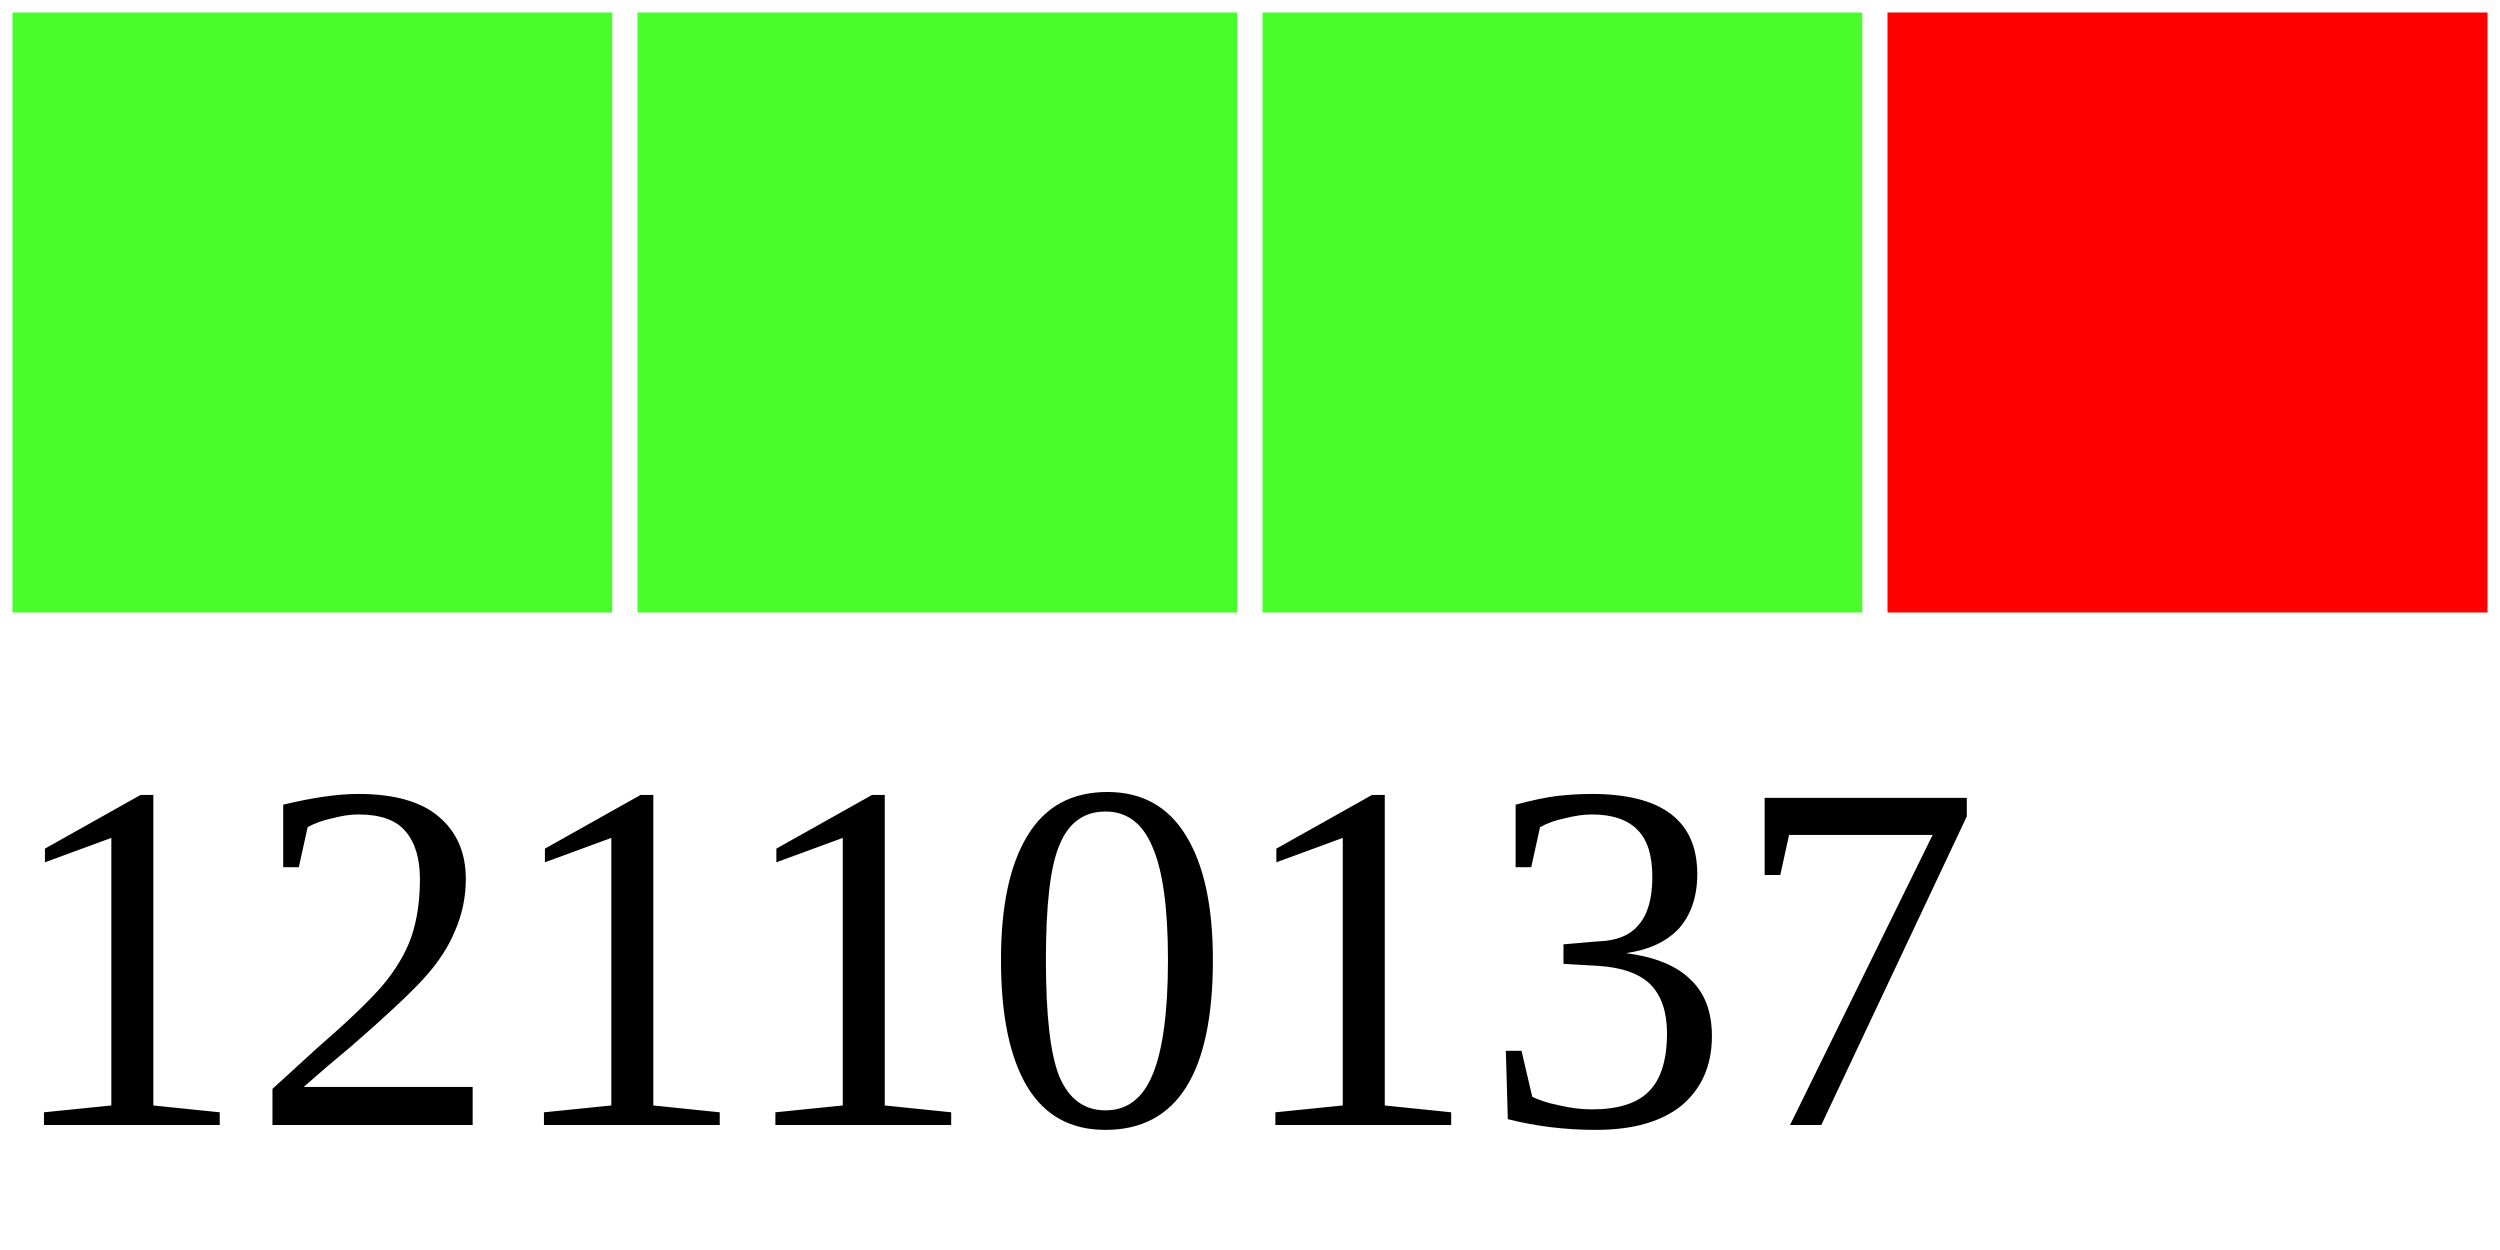
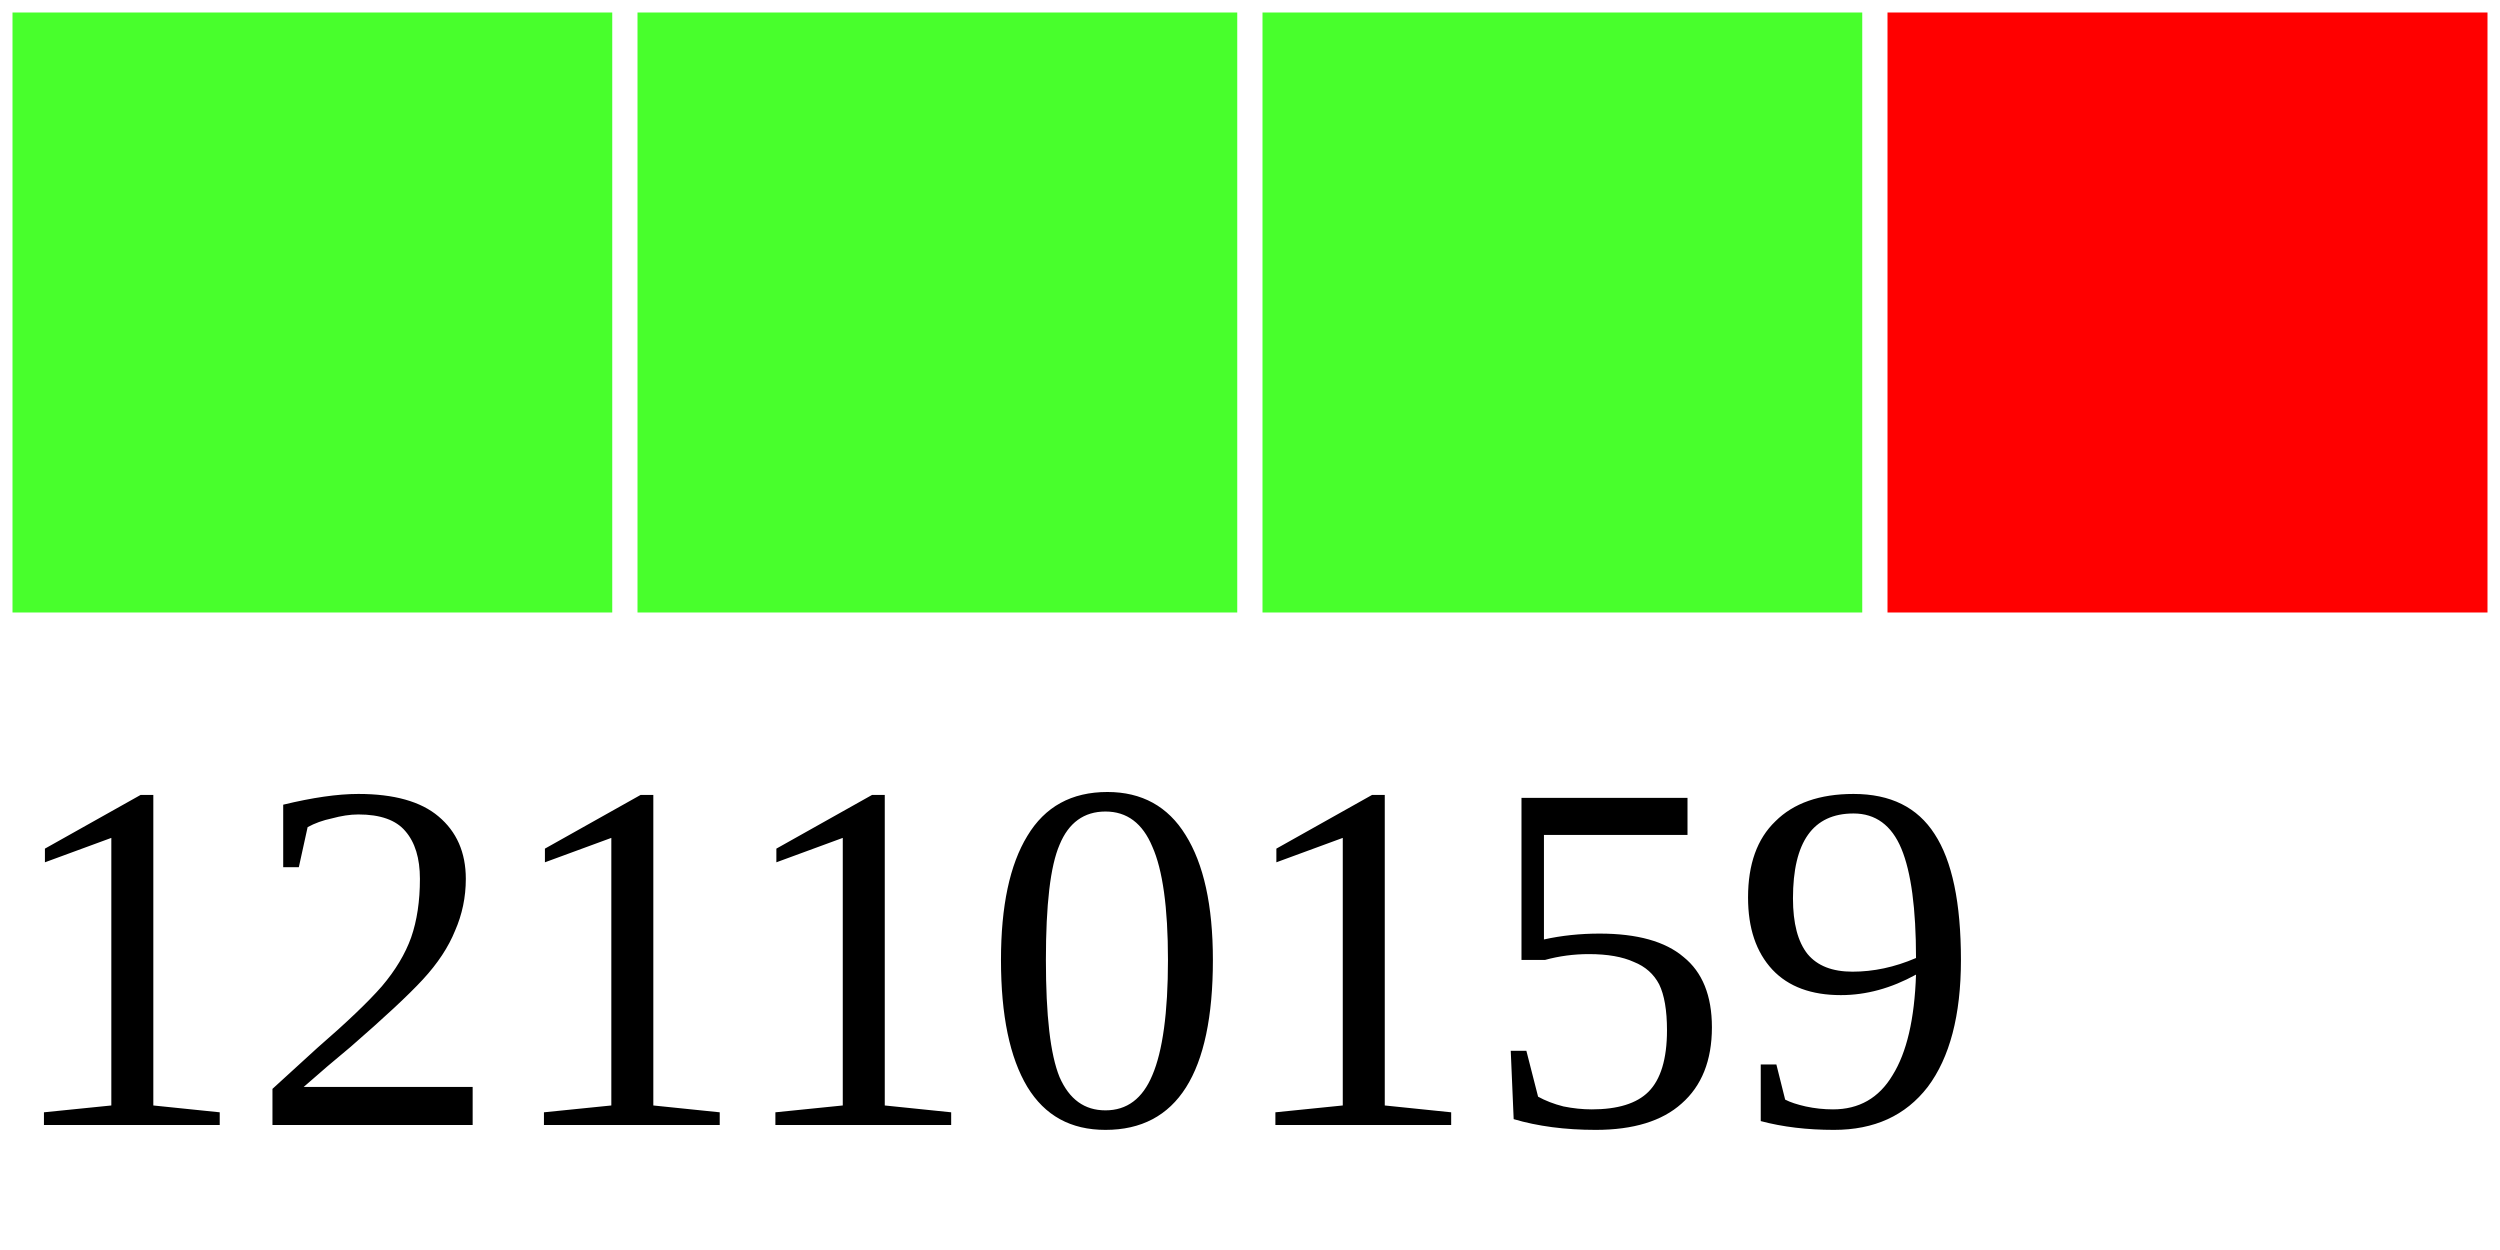
<svg xmlns="http://www.w3.org/2000/svg" width="40" height="20">
  <g>
    <rect width="10" height="10" style="fill:#48FF2C;stroke-width:0.4;stroke:rgb(255,255,255)" x="0" />
    <rect width="10" height="10" style="fill:#48FF2C;stroke-width:0.4;stroke:rgb(255,255,255)" x="10" />
    <rect width="10" height="10" style="fill:#48FF2C;stroke-width:0.4;stroke:rgb(255,255,255)" x="20" />
    <rect width="10" height="10" style="fill:#FF0000;stroke-width:0.4;stroke:rgb(255,255,255)" x="30" />
-     <text x="0" y="18" fill="black" font-size="8">12110137</text>
+     <text x="0" y="18" fill="black" font-size="8">12110159</text>
  </g>
</svg>
